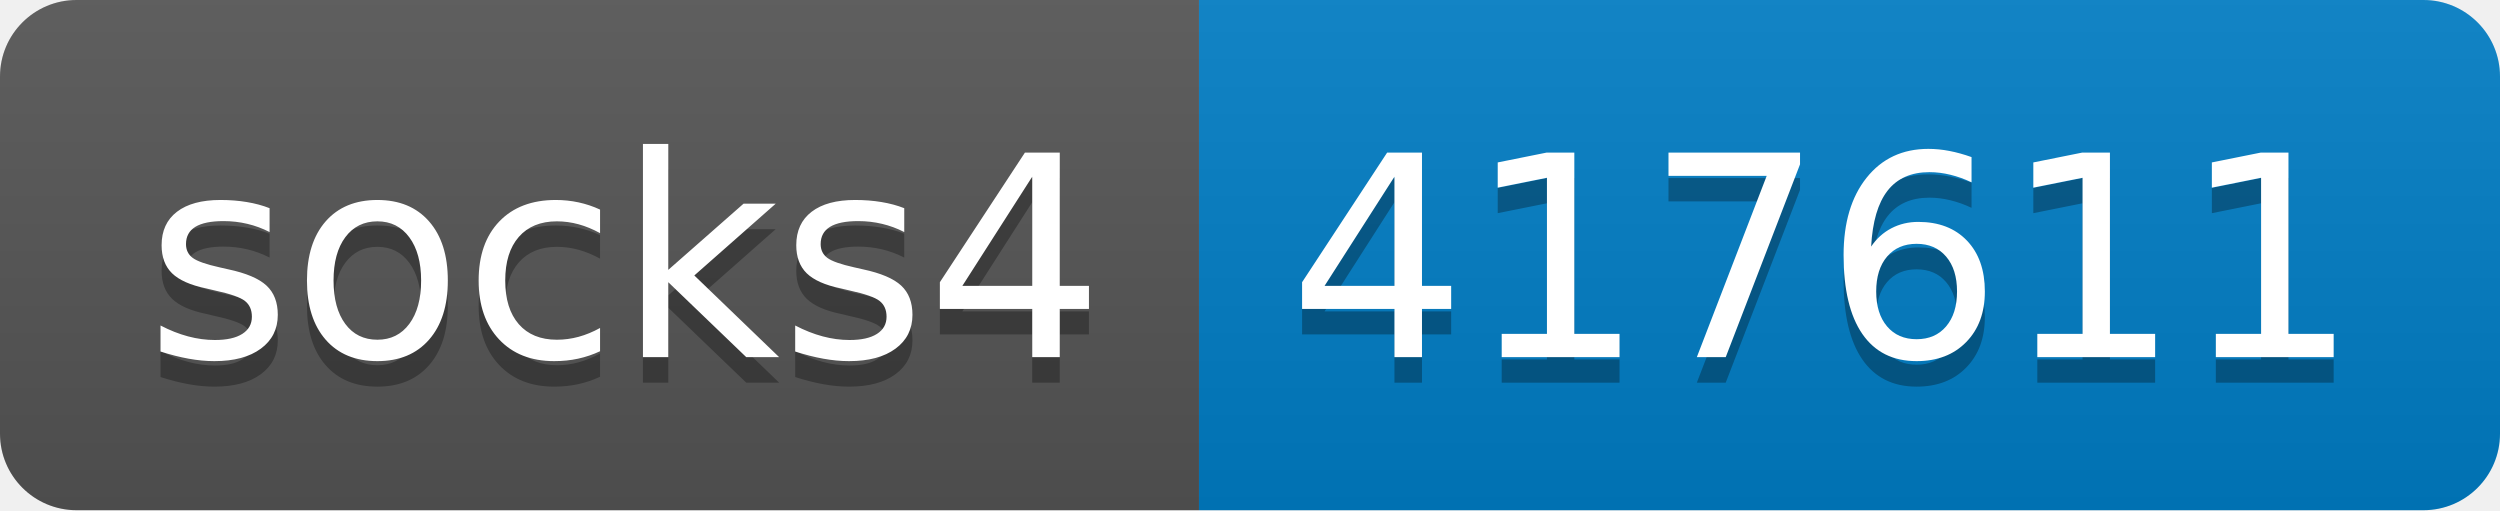
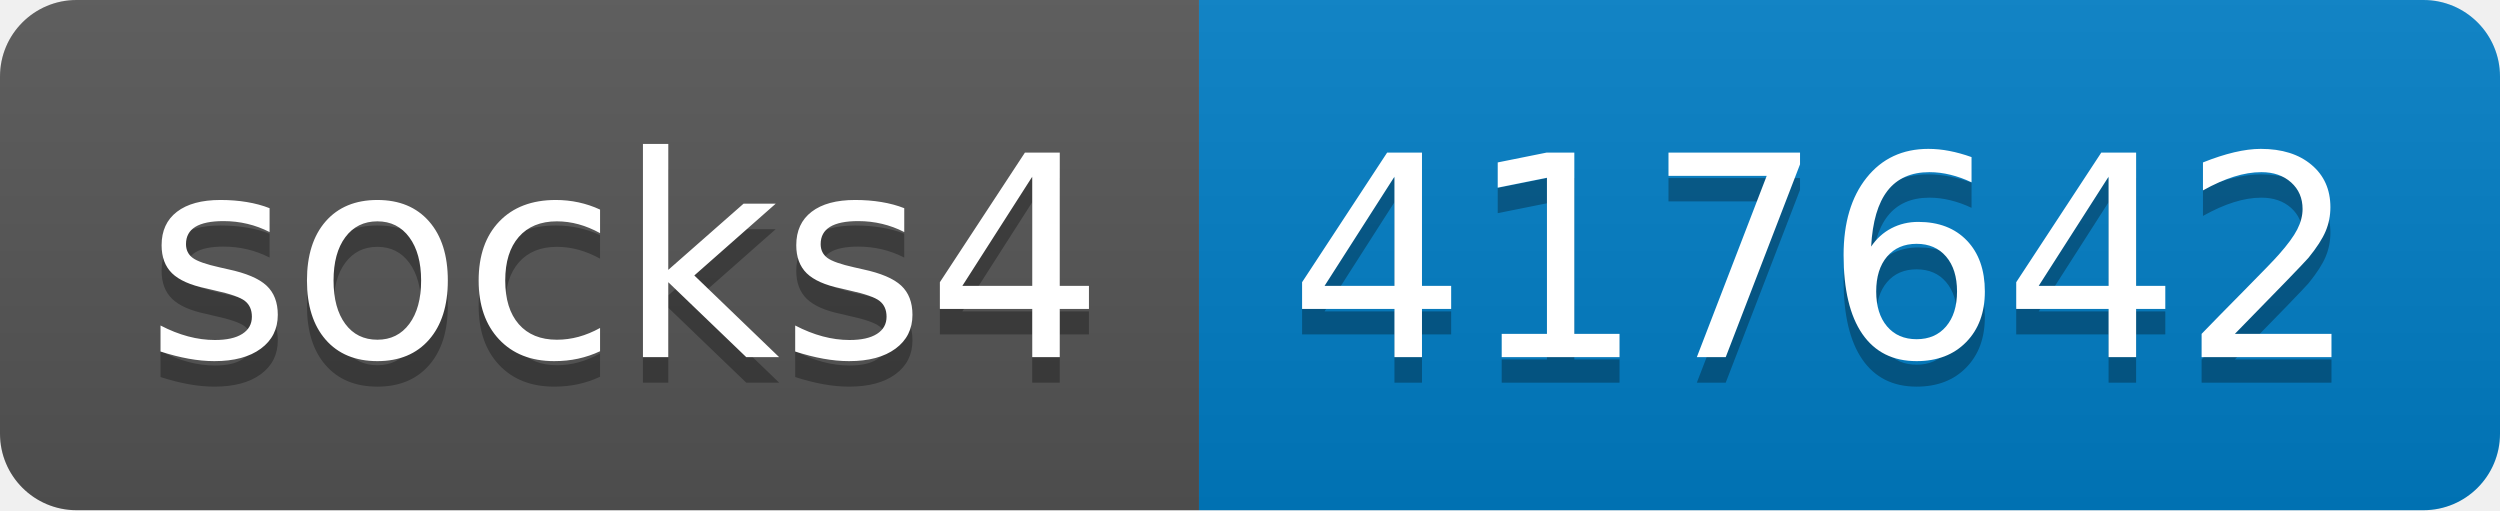
- <svg xmlns="http://www.w3.org/2000/svg" width="98" height="20" role="img" aria-label="socks4: 417611">
+ <svg xmlns="http://www.w3.org/2000/svg" width="98" height="20" role="img" aria-label="socks4: 417642">
  <linearGradient id="s" x2="0" y2="100%">
    <stop offset="0" stop-color="#bbb" stop-opacity=".1" />
    <stop offset="1" stop-opacity=".1" />
  </linearGradient>
  <clipPath id="r">
    <rect width="98" height="20" rx="3" fill="#fff" />
  </clipPath>
  <g clip-path="url(#r)">
    <rect width="47" height="20" fill="#555" />
    <rect x="47" width="51" height="20" fill="#007ec6" />
    <rect width="98" height="20" fill="url(#s)" />
  </g>
  <g fill="#fff" text-anchor="middle" font-family="Verdana,Geneva,DejaVu Sans,sans-serif" text-rendering="geometricPrecision" font-size="110">
    <text aria-hidden="true" x="245" y="150" fill="#010101" fill-opacity=".3" transform="scale(.1)" textLength="370">socks4</text>
    <text x="245" y="140" transform="scale(.1)" fill="#fff" textLength="370">socks4</text>
-     <text aria-hidden="true" x="715" y="150" fill="#010101" fill-opacity=".3" transform="scale(.1)" textLength="410">417611</text>
-     <text x="715" y="140" transform="scale(.1)" fill="#fff" textLength="410">417611</text>
+     <text aria-hidden="true" x="715" y="150" fill="#010101" fill-opacity=".3" transform="scale(.1)" textLength="410">417642</text>
+     <text x="715" y="140" transform="scale(.1)" fill="#fff" textLength="410">417642</text>
  </g>
</svg>
